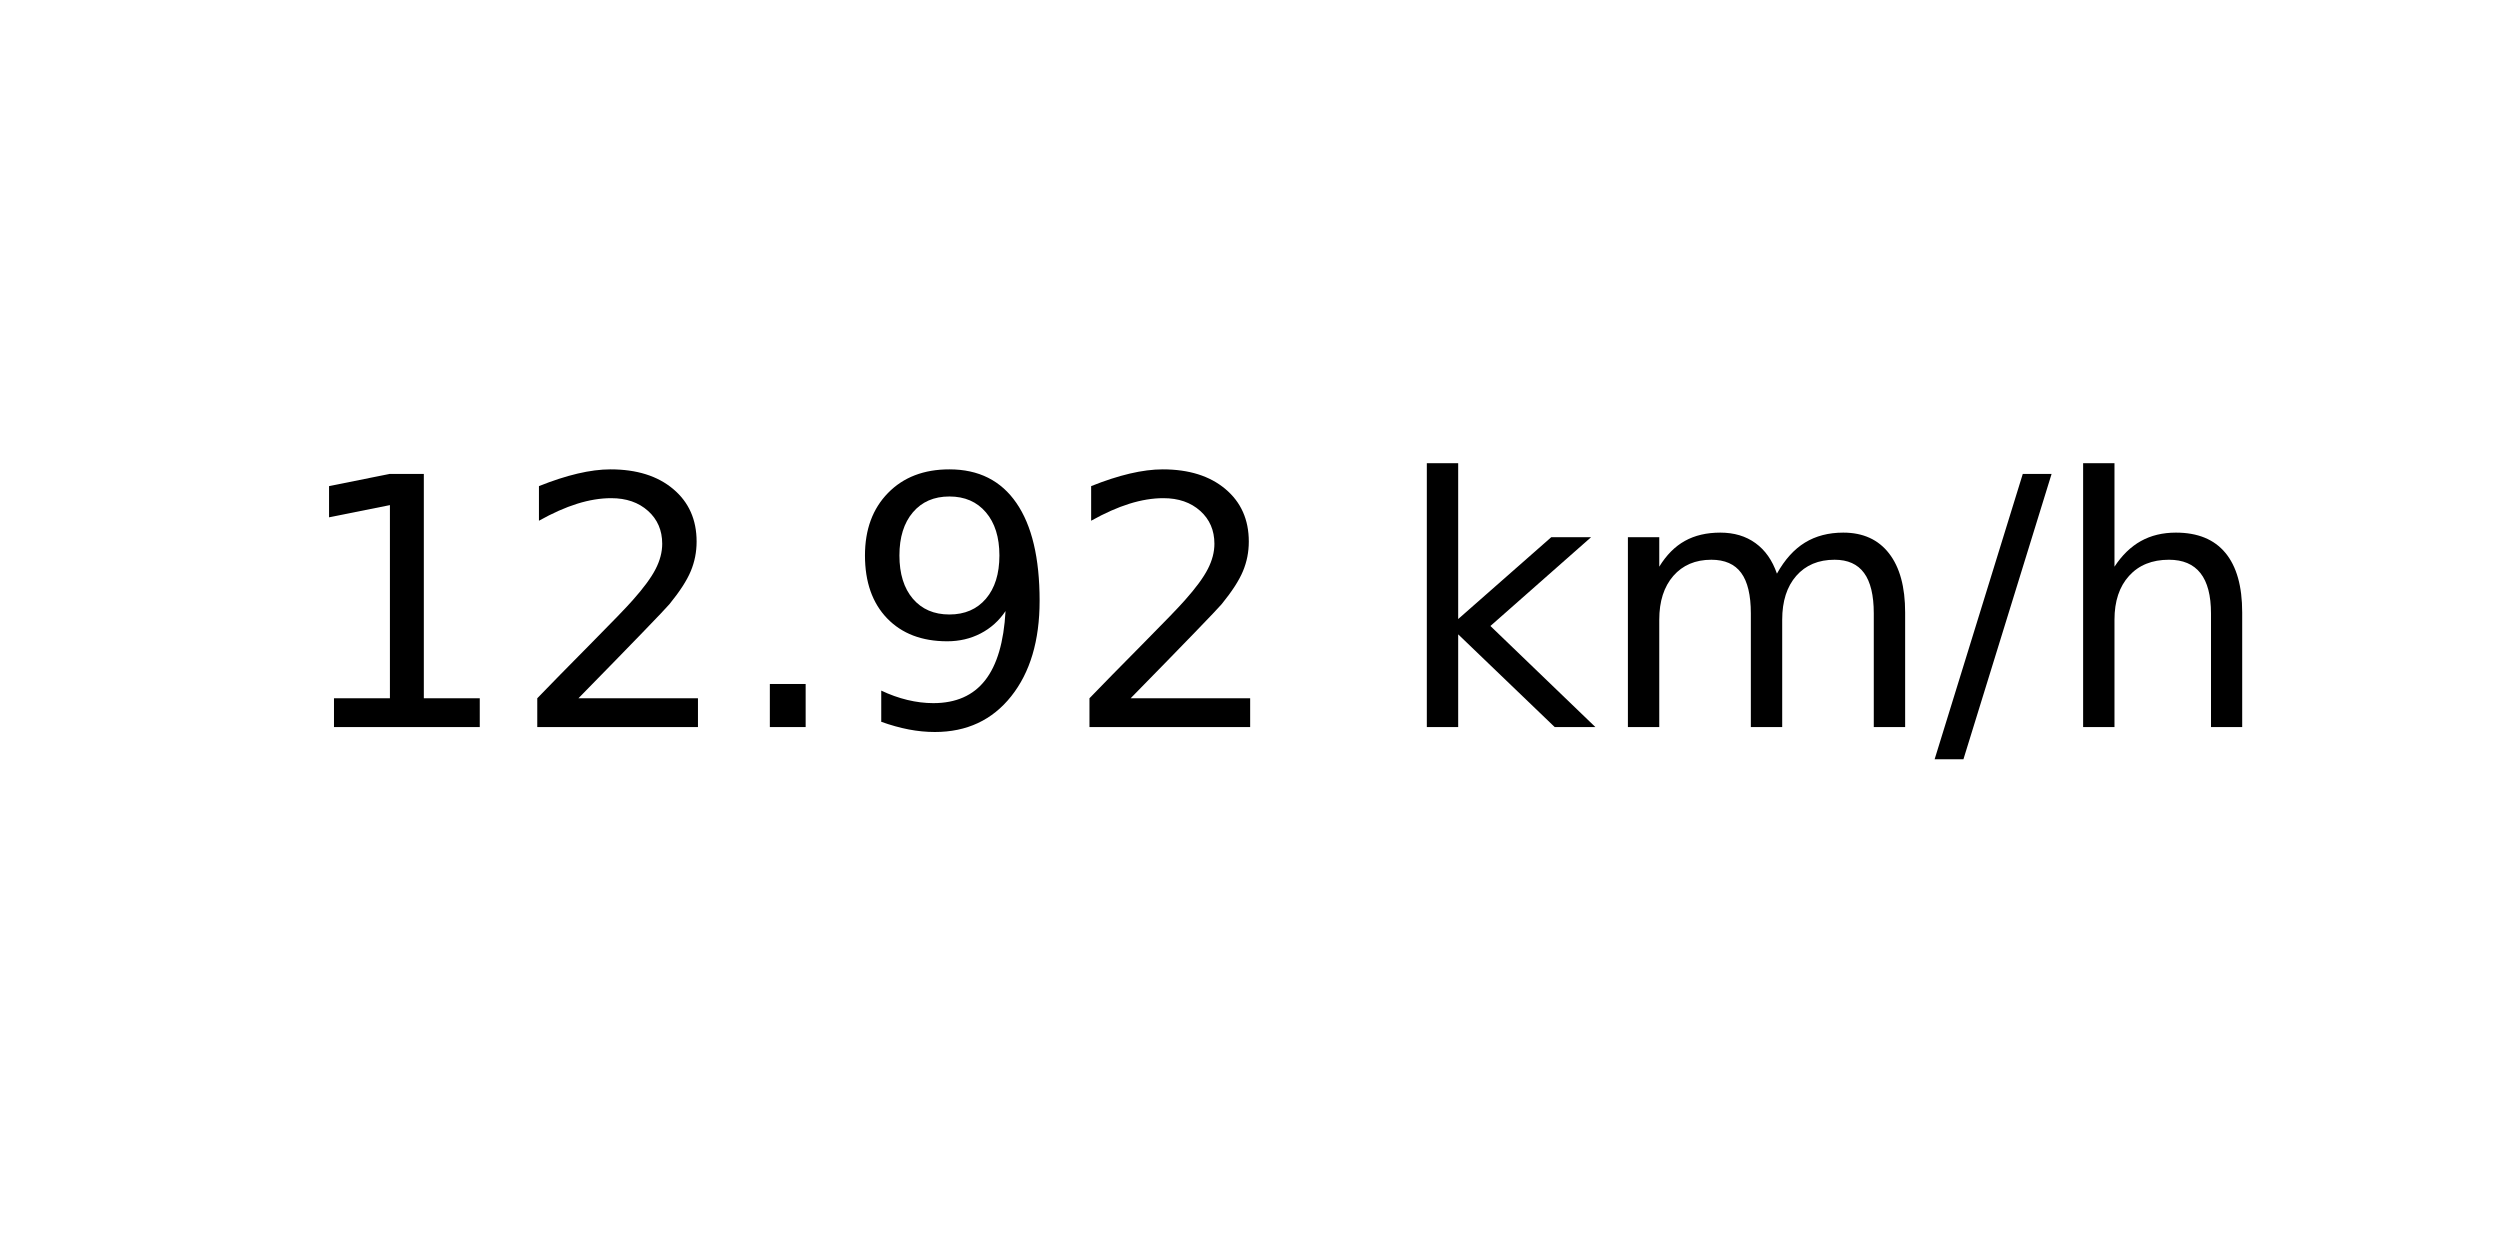
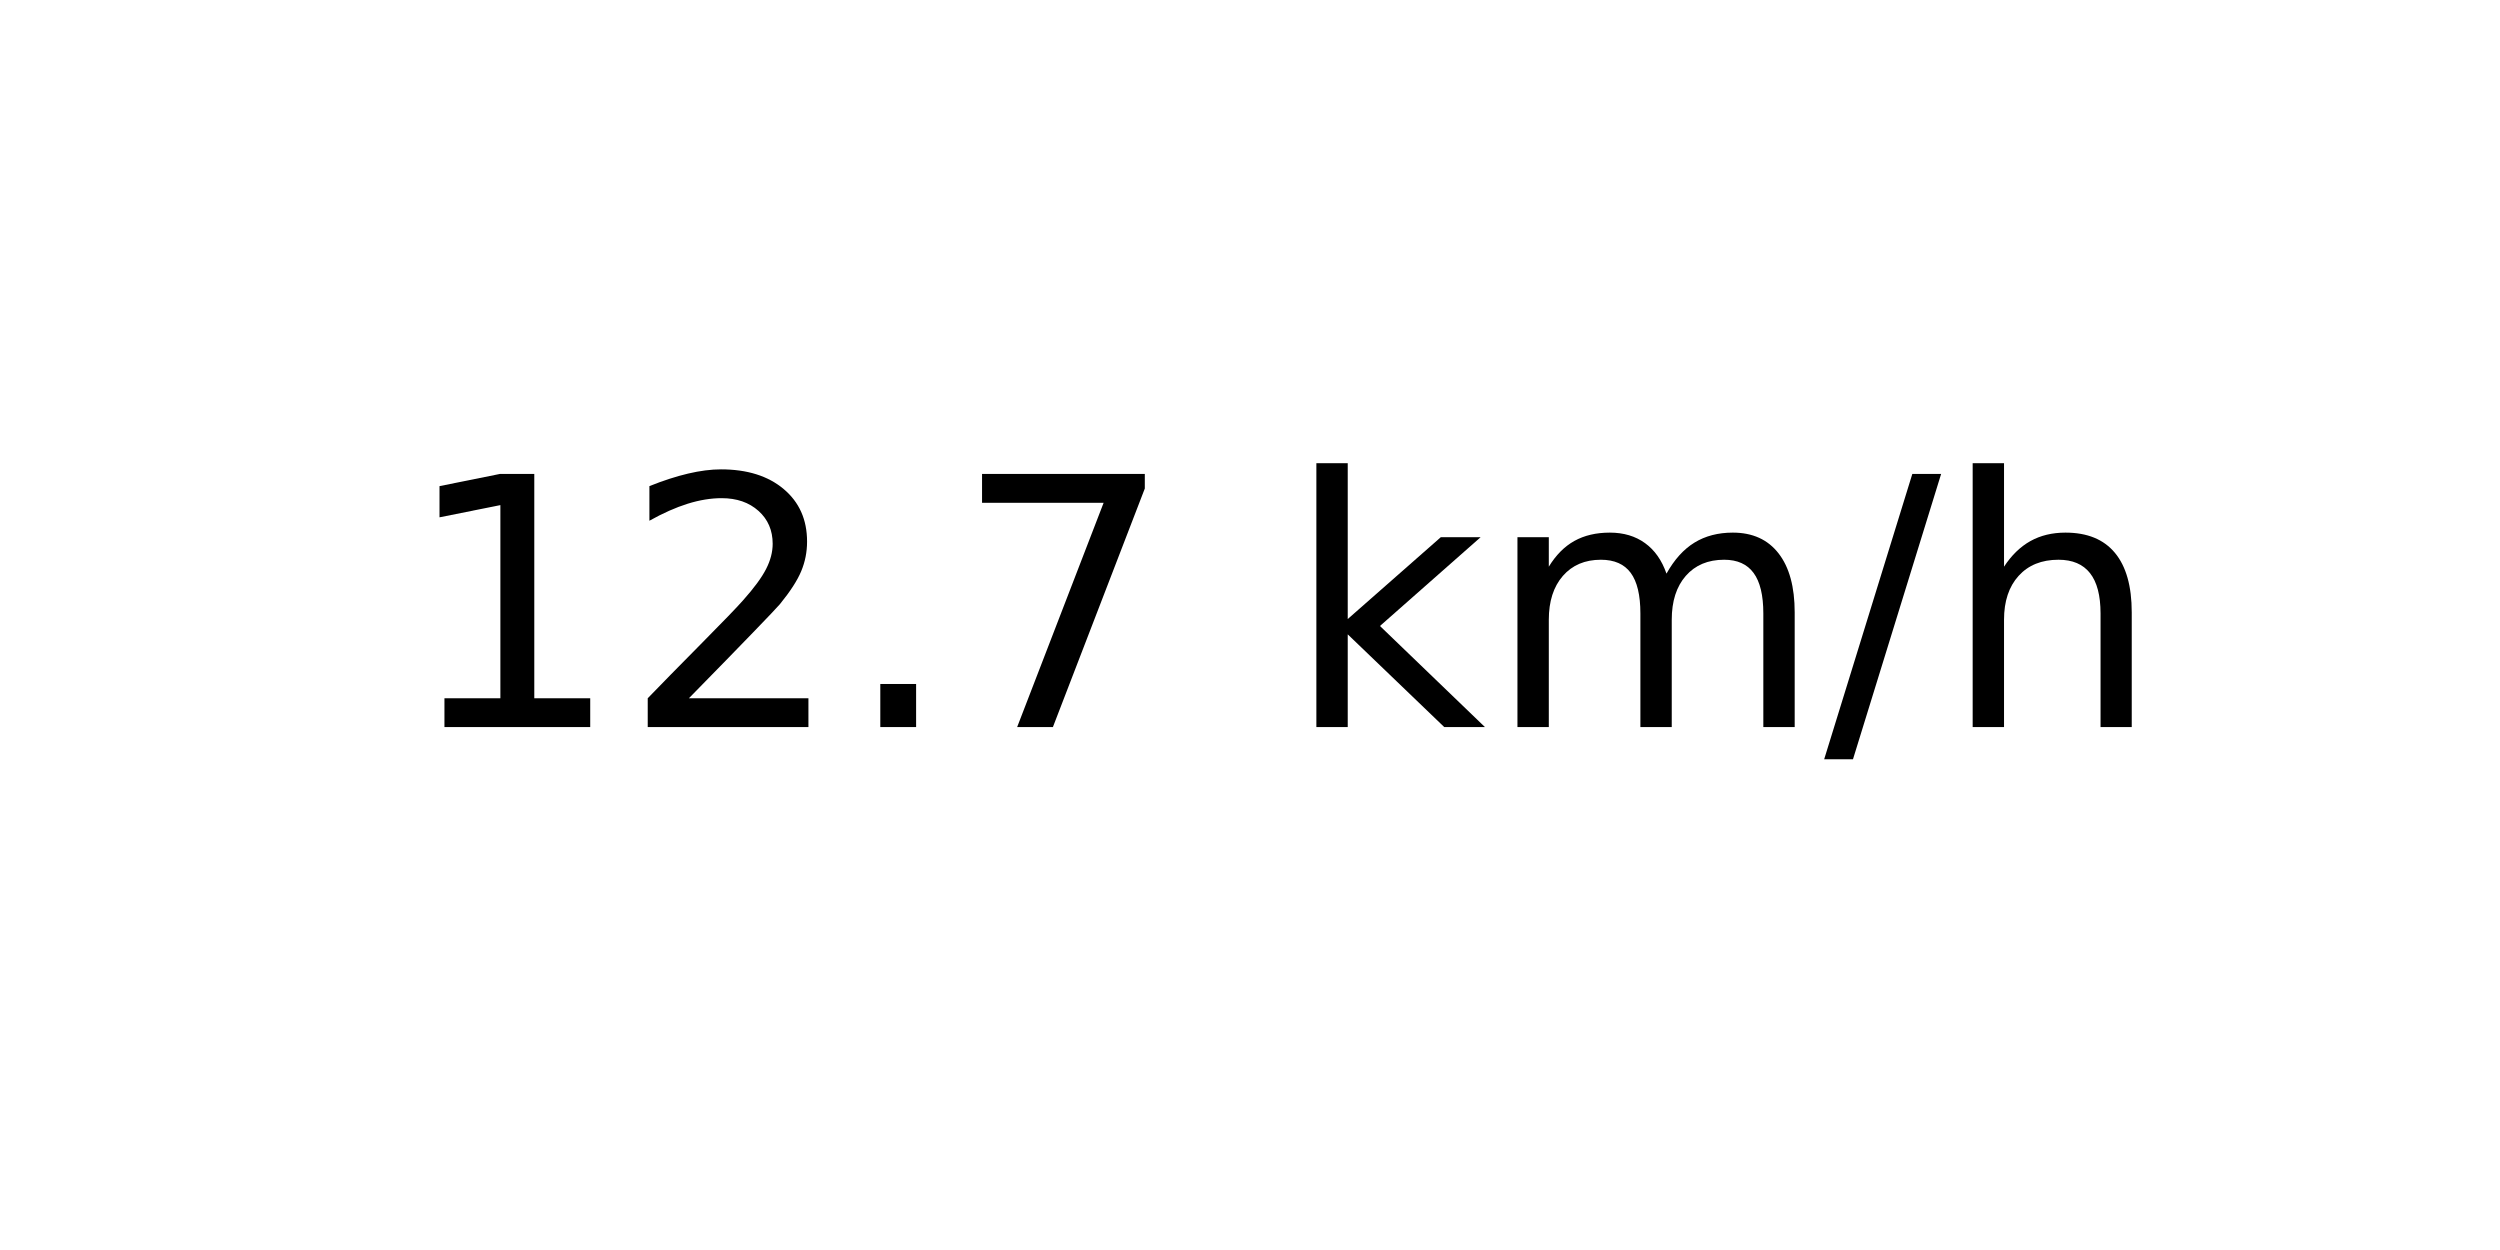
<svg xmlns="http://www.w3.org/2000/svg" xmlns:xlink="http://www.w3.org/1999/xlink" width="72pt" height="36pt" viewBox="0 0 72 36" version="1.1">
  <defs>
    <style type="text/css">*{stroke-linejoin: round; stroke-linecap: butt}</style>
  </defs>
  <g id="figure_1">
    <g id="axes_1">
      <g id="text_1">
-         <g transform="translate(8.378125 20.93937) scale(0.1 -0.1)">
+         <g transform="translate(11.55937 20.93937) scale(0.1 -0.1)">
          <defs>
            <path id="DejaVuSans-31" d="M 794 531  L 1825 531  L 1825 4091  L 703 3866  L 703 4441  L 1819 4666  L 2450 4666  L 2450 531  L 3481 531  L 3481 0  L 794 0  L 794 531  z " transform="scale(0.015625)" />
            <path id="DejaVuSans-32" d="M 1228 531  L 3431 531  L 3431 0  L 469 0  L 469 531  Q 828 903 1448 1529  Q 2069 2156 2228 2338  Q 2531 2678 2651 2914  Q 2772 3150 2772 3378  Q 2772 3750 2511 3984  Q 2250 4219 1831 4219  Q 1534 4219 1204 4116  Q 875 4013 500 3803  L 500 4441  Q 881 4594 1212 4672  Q 1544 4750 1819 4750  Q 2544 4750 2975 4387  Q 3406 4025 3406 3419  Q 3406 3131 3298 2873  Q 3191 2616 2906 2266  Q 2828 2175 2409 1742  Q 1991 1309 1228 531  z " transform="scale(0.015625)" />
            <path id="DejaVuSans-2e" d="M 684 794  L 1344 794  L 1344 0  L 684 0  L 684 794  z " transform="scale(0.015625)" />
-             <path id="DejaVuSans-39" d="M 703 97  L 703 672  Q 941 559 1184 500  Q 1428 441 1663 441  Q 2288 441 2617 861  Q 2947 1281 2994 2138  Q 2813 1869 2534 1725  Q 2256 1581 1919 1581  Q 1219 1581 811 2004  Q 403 2428 403 3163  Q 403 3881 828 4315  Q 1253 4750 1959 4750  Q 2769 4750 3195 4129  Q 3622 3509 3622 2328  Q 3622 1225 3098 567  Q 2575 -91 1691 -91  Q 1453 -91 1209 -44  Q 966 3 703 97  z M 1959 2075  Q 2384 2075 2632 2365  Q 2881 2656 2881 3163  Q 2881 3666 2632 3958  Q 2384 4250 1959 4250  Q 1534 4250 1286 3958  Q 1038 3666 1038 3163  Q 1038 2656 1286 2365  Q 1534 2075 1959 2075  z " transform="scale(0.015625)" />
+             <path id="DejaVuSans-37" d="M 525 4666  L 3525 4666  L 3525 4397  L 1831 0  L 1172 0  L 2766 4134  L 525 4134  L 525 4666  z " transform="scale(0.015625)" />
            <path id="DejaVuSans-20" transform="scale(0.015625)" />
            <path id="DejaVuSans-6b" d="M 581 4863  L 1159 4863  L 1159 1991  L 2875 3500  L 3609 3500  L 1753 1863  L 3688 0  L 2938 0  L 1159 1709  L 1159 0  L 581 0  L 581 4863  z " transform="scale(0.015625)" />
            <path id="DejaVuSans-6d" d="M 3328 2828  Q 3544 3216 3844 3400  Q 4144 3584 4550 3584  Q 5097 3584 5394 3201  Q 5691 2819 5691 2113  L 5691 0  L 5113 0  L 5113 2094  Q 5113 2597 4934 2840  Q 4756 3084 4391 3084  Q 3944 3084 3684 2787  Q 3425 2491 3425 1978  L 3425 0  L 2847 0  L 2847 2094  Q 2847 2600 2669 2842  Q 2491 3084 2119 3084  Q 1678 3084 1418 2786  Q 1159 2488 1159 1978  L 1159 0  L 581 0  L 581 3500  L 1159 3500  L 1159 2956  Q 1356 3278 1631 3431  Q 1906 3584 2284 3584  Q 2666 3584 2933 3390  Q 3200 3197 3328 2828  z " transform="scale(0.015625)" />
            <path id="DejaVuSans-2f" d="M 1625 4666  L 2156 4666  L 531 -594  L 0 -594  L 1625 4666  z " transform="scale(0.015625)" />
            <path id="DejaVuSans-68" d="M 3513 2113  L 3513 0  L 2938 0  L 2938 2094  Q 2938 2591 2744 2837  Q 2550 3084 2163 3084  Q 1697 3084 1428 2787  Q 1159 2491 1159 1978  L 1159 0  L 581 0  L 581 4863  L 1159 4863  L 1159 2956  Q 1366 3272 1645 3428  Q 1925 3584 2291 3584  Q 2894 3584 3203 3211  Q 3513 2838 3513 2113  z " transform="scale(0.015625)" />
          </defs>
          <use xlink:href="#DejaVuSans-31" />
          <use xlink:href="#DejaVuSans-32" x="63.623" />
          <use xlink:href="#DejaVuSans-2e" x="127.246" />
-           <use xlink:href="#DejaVuSans-39" x="159.033" />
-           <use xlink:href="#DejaVuSans-32" x="222.656" />
-           <use xlink:href="#DejaVuSans-20" x="286.279" />
-           <use xlink:href="#DejaVuSans-6b" x="318.066" />
-           <use xlink:href="#DejaVuSans-6d" x="375.977" />
-           <use xlink:href="#DejaVuSans-2f" x="473.389" />
-           <use xlink:href="#DejaVuSans-68" x="507.08" />
+           <use xlink:href="#DejaVuSans-37" x="159.033" />
+           <use xlink:href="#DejaVuSans-20" x="222.656" />
+           <use xlink:href="#DejaVuSans-6b" x="254.443" />
+           <use xlink:href="#DejaVuSans-6d" x="312.354" />
+           <use xlink:href="#DejaVuSans-2f" x="409.766" />
+           <use xlink:href="#DejaVuSans-68" x="443.457" />
        </g>
      </g>
    </g>
  </g>
</svg>
